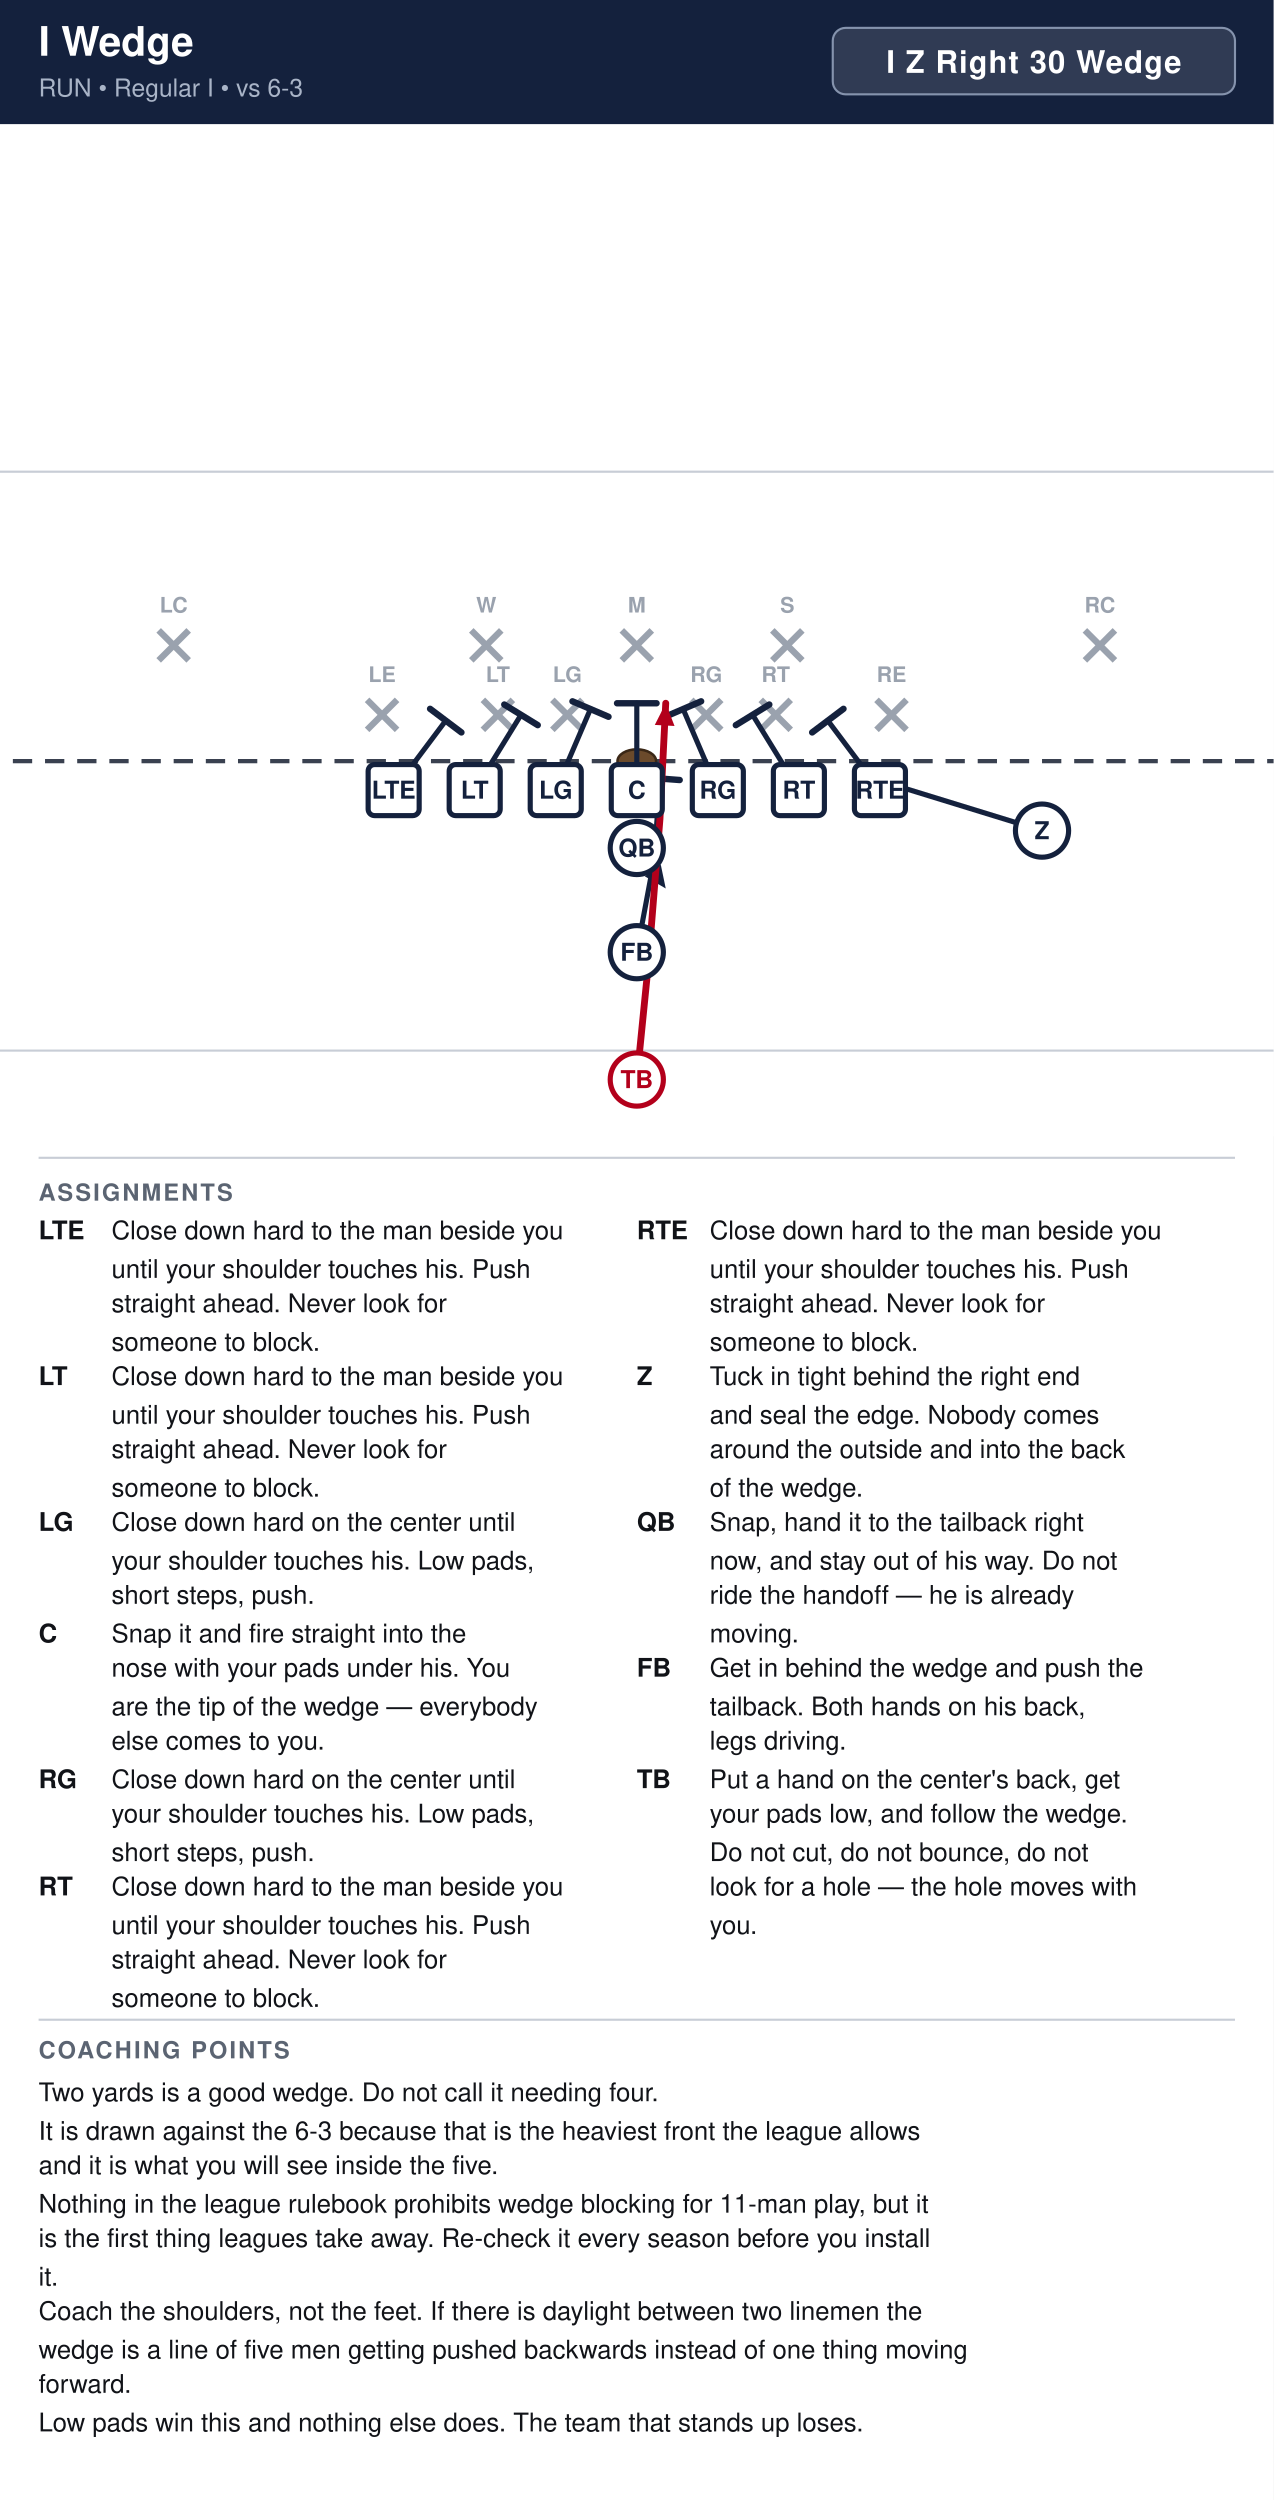
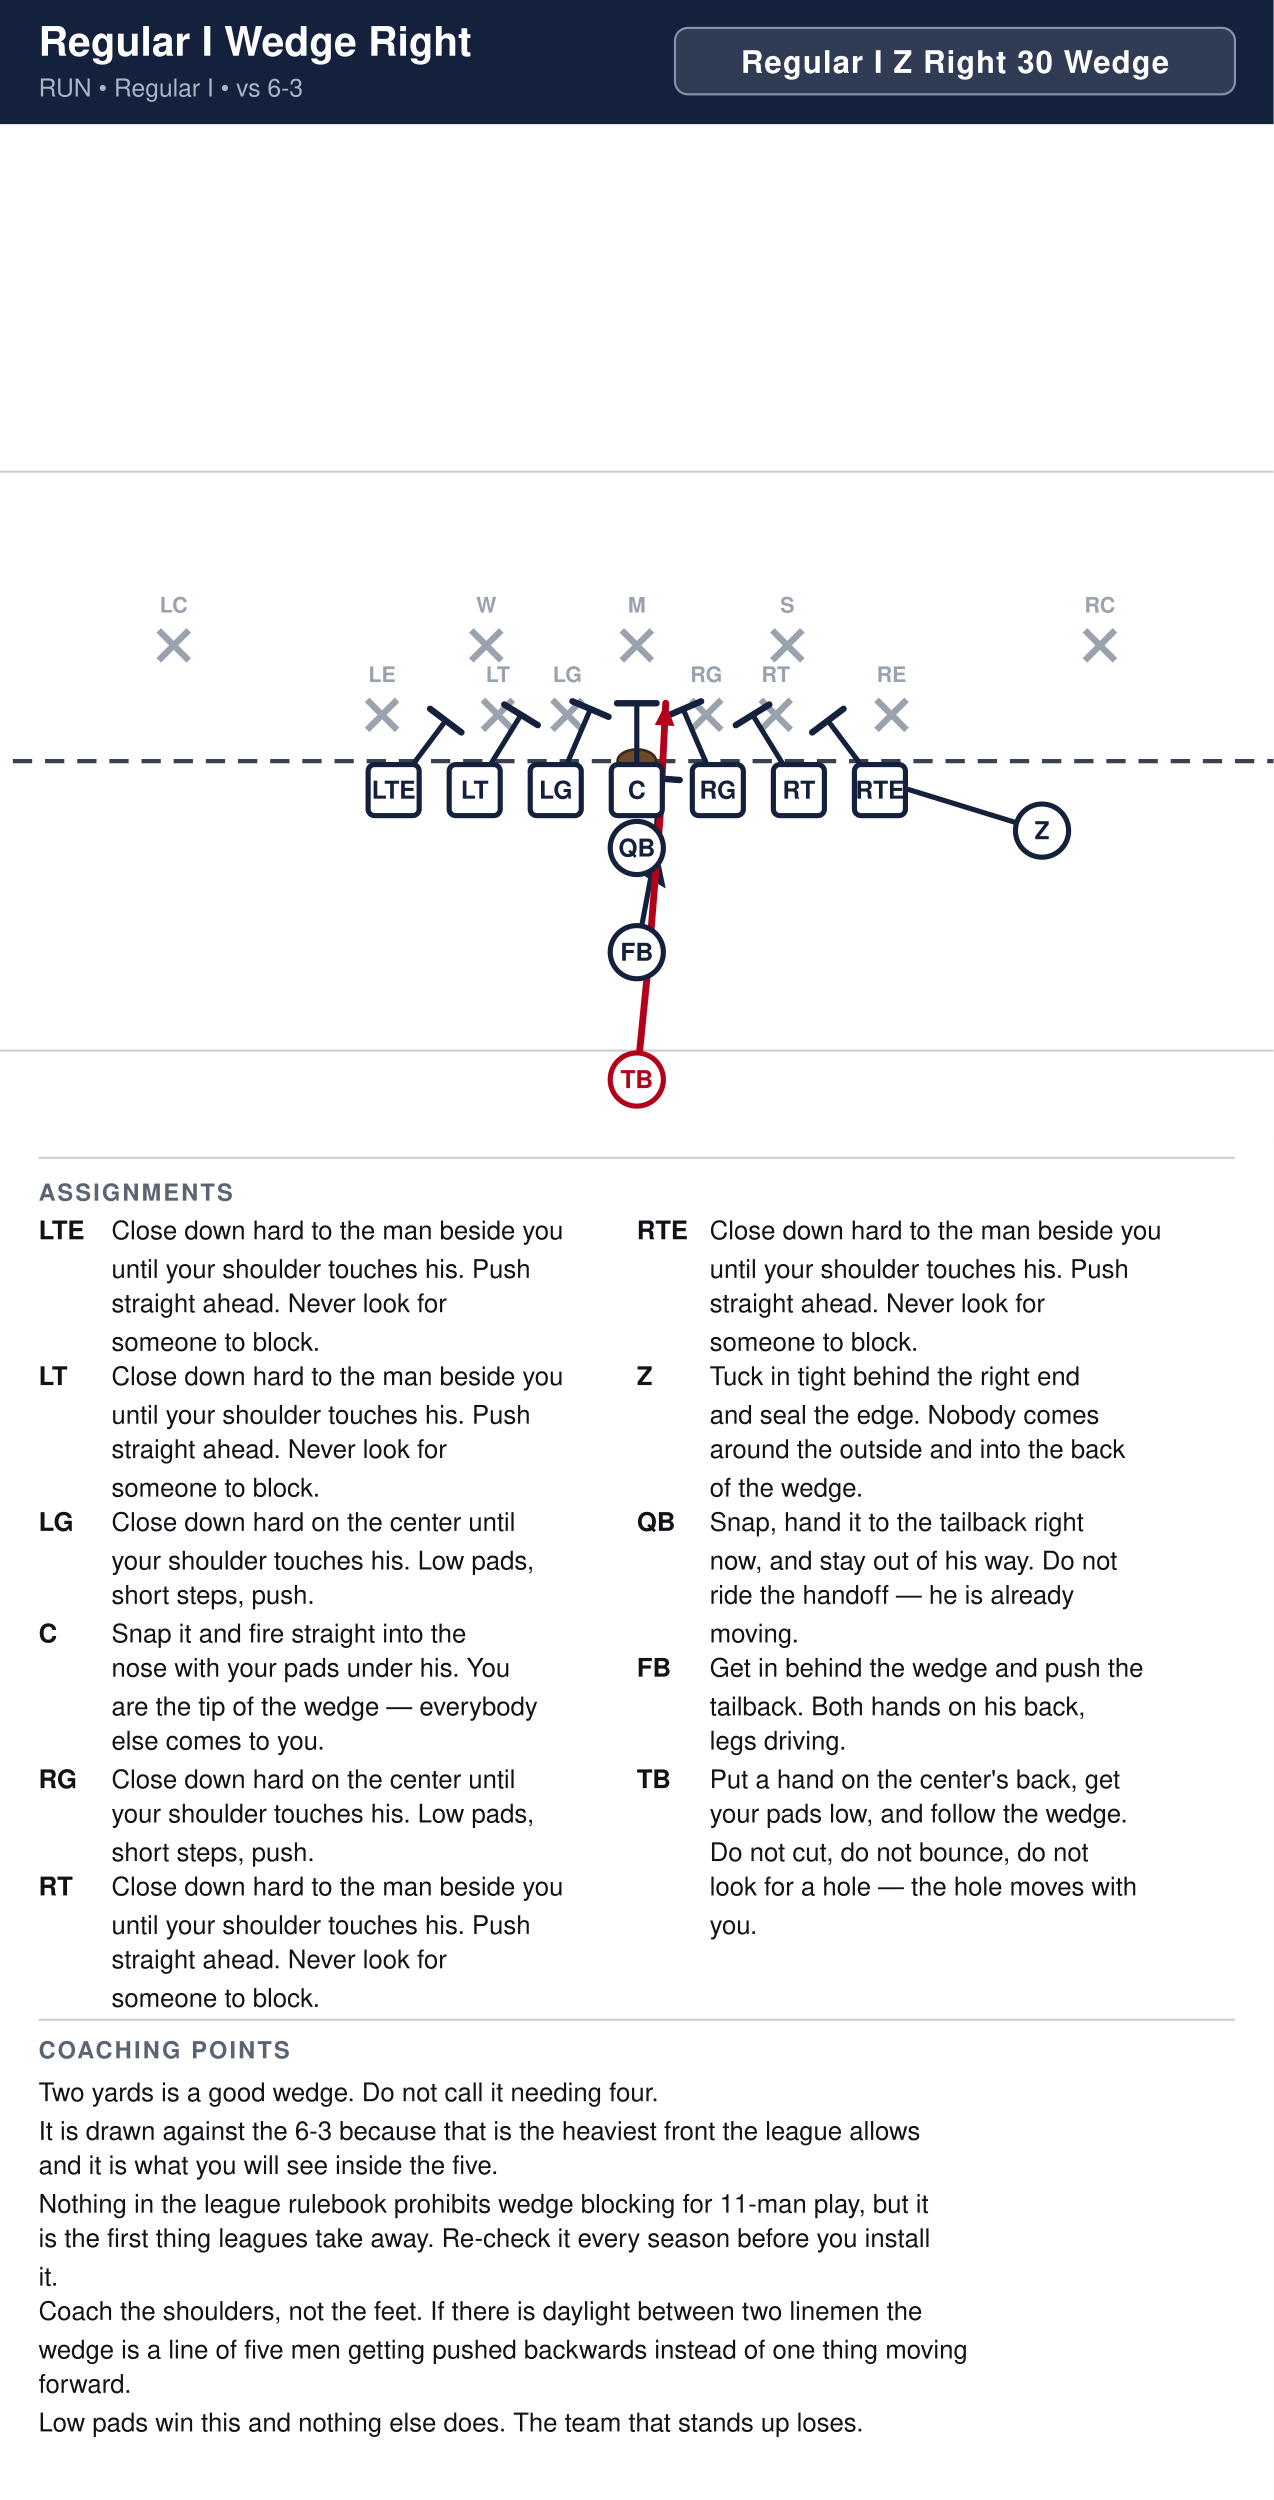
<svg xmlns="http://www.w3.org/2000/svg" width="594" height="1166" viewBox="0 0 594 1166" font-family="Segoe UI, Helvetica, Arial, sans-serif">
  <rect width="100%" height="100%" fill="#ffffff" />
  <rect x="0" y="0" width="594" height="58" fill="#14213d" />
-   <text x="18" y="26" font-size="19" font-weight="700" fill="#ffffff">I Wedge</text>
+   <text x="18" y="26" font-size="19" font-weight="700" fill="#ffffff">Regular I Wedge Right</text>
  <text x="18" y="45" font-size="11.5" fill="#a9b4c7">RUN  •  Regular I  •  vs 6-3</text>
-   <rect x="388.4" y="13" width="187.6" height="31" rx="6" fill="#ffffff" fill-opacity="0.12" stroke="#8593ad" stroke-width="1" />
-   <text x="482.2" y="34" text-anchor="middle" font-size="14.5" font-weight="700" fill="#ffffff" letter-spacing="0.5">I Z Right 30 Wedge</text>
+   <rect x="314.8" y="13" width="261.2" height="31" rx="6" fill="#ffffff" fill-opacity="0.12" stroke="#8593ad" stroke-width="1" />
+   <text x="445.4" y="34" text-anchor="middle" font-size="14.5" font-weight="700" fill="#ffffff" letter-spacing="0.5">Regular I Z Right 30 Wedge</text>
  <clipPath id="fieldclip">
    <rect x="0" y="58" width="594" height="472" />
  </clipPath>
  <g clip-path="url(#fieldclip)">
    <g transform="translate(-54.0,31.0)">
      <rect x="0" y="0" width="702" height="513" fill="#ffffff" />
      <line x1="0" y1="459.0" x2="702" y2="459.0" stroke="#c8cdd6" stroke-width="1" />
      <line x1="0" y1="189.0" x2="702" y2="189.0" stroke="#c8cdd6" stroke-width="1" />
      <line x1="0" y1="324.0" x2="702" y2="324.0" stroke="#3a4150" stroke-width="2" stroke-dasharray="9 6" />
      <ellipse cx="351.0" cy="324.0" rx="9" ry="5.5" fill="#6b4a2b" stroke="#3a2716" stroke-width="1.2" />
      <line x1="225.2" y1="295.4" x2="239.2" y2="309.4" stroke="#9aa2ae" stroke-width="3" />
      <line x1="239.2" y1="295.4" x2="225.2" y2="309.4" stroke="#9aa2ae" stroke-width="3" />
      <text x="232.2" y="287.1" text-anchor="middle" font-size="10" fill="#9aa2ae" font-weight="600">LE</text>
      <line x1="279.2" y1="295.4" x2="293.2" y2="309.4" stroke="#9aa2ae" stroke-width="3" />
      <line x1="293.2" y1="295.4" x2="279.2" y2="309.4" stroke="#9aa2ae" stroke-width="3" />
      <text x="286.2" y="287.1" text-anchor="middle" font-size="10" fill="#9aa2ae" font-weight="600">LT</text>
      <line x1="311.6" y1="295.4" x2="325.6" y2="309.4" stroke="#9aa2ae" stroke-width="3" />
      <line x1="325.6" y1="295.4" x2="311.6" y2="309.4" stroke="#9aa2ae" stroke-width="3" />
      <text x="318.6" y="287.1" text-anchor="middle" font-size="10" fill="#9aa2ae" font-weight="600">LG</text>
      <line x1="376.4" y1="295.4" x2="390.4" y2="309.4" stroke="#9aa2ae" stroke-width="3" />
      <line x1="390.4" y1="295.4" x2="376.4" y2="309.4" stroke="#9aa2ae" stroke-width="3" />
      <text x="383.4" y="287.1" text-anchor="middle" font-size="10" fill="#9aa2ae" font-weight="600">RG</text>
      <line x1="408.8" y1="295.4" x2="422.8" y2="309.4" stroke="#9aa2ae" stroke-width="3" />
      <line x1="422.8" y1="295.4" x2="408.8" y2="309.4" stroke="#9aa2ae" stroke-width="3" />
      <text x="415.8" y="287.1" text-anchor="middle" font-size="10" fill="#9aa2ae" font-weight="600">RT</text>
      <line x1="462.8" y1="295.4" x2="476.8" y2="309.4" stroke="#9aa2ae" stroke-width="3" />
      <line x1="476.8" y1="295.4" x2="462.8" y2="309.4" stroke="#9aa2ae" stroke-width="3" />
      <text x="469.8" y="287.1" text-anchor="middle" font-size="10" fill="#9aa2ae" font-weight="600">RE</text>
      <line x1="273.8" y1="263.0" x2="287.8" y2="277.0" stroke="#9aa2ae" stroke-width="3" />
      <line x1="287.8" y1="263.0" x2="273.8" y2="277.0" stroke="#9aa2ae" stroke-width="3" />
      <text x="280.8" y="254.7" text-anchor="middle" font-size="10" fill="#9aa2ae" font-weight="600">W</text>
      <line x1="344.0" y1="263.0" x2="358.0" y2="277.0" stroke="#9aa2ae" stroke-width="3" />
      <line x1="358.0" y1="263.0" x2="344.0" y2="277.0" stroke="#9aa2ae" stroke-width="3" />
      <text x="351.0" y="254.7" text-anchor="middle" font-size="10" fill="#9aa2ae" font-weight="600">M</text>
      <line x1="414.2" y1="263.0" x2="428.2" y2="277.0" stroke="#9aa2ae" stroke-width="3" />
      <line x1="428.2" y1="263.0" x2="414.2" y2="277.0" stroke="#9aa2ae" stroke-width="3" />
      <text x="421.2" y="254.7" text-anchor="middle" font-size="10" fill="#9aa2ae" font-weight="600">S</text>
      <line x1="128.0" y1="263.0" x2="142.0" y2="277.0" stroke="#9aa2ae" stroke-width="3" />
      <line x1="142.0" y1="263.0" x2="128.0" y2="277.0" stroke="#9aa2ae" stroke-width="3" />
      <text x="135.0" y="254.7" text-anchor="middle" font-size="10" fill="#9aa2ae" font-weight="600">LC</text>
      <line x1="560.0" y1="263.0" x2="574.0" y2="277.0" stroke="#9aa2ae" stroke-width="3" />
      <line x1="574.0" y1="263.0" x2="560.0" y2="277.0" stroke="#9aa2ae" stroke-width="3" />
      <text x="567.0" y="254.7" text-anchor="middle" font-size="10" fill="#9aa2ae" font-weight="600">RC</text>
      <path d="M237.6,337.5 L261.9,305.1" fill="none" stroke="#14213d" stroke-width="2.4" stroke-linecap="round" stroke-linejoin="round" />
      <line x1="254.6" y1="299.6" x2="269.2" y2="310.6" stroke="#14213d" stroke-width="3.0" stroke-linecap="round" />
      <path d="M275.4,337.5 L297.0,302.4" fill="none" stroke="#14213d" stroke-width="2.4" stroke-linecap="round" stroke-linejoin="round" />
      <line x1="289.2" y1="297.6" x2="304.8" y2="307.2" stroke="#14213d" stroke-width="3.0" stroke-linecap="round" />
      <path d="M313.2,337.5 L329.4,299.7" fill="none" stroke="#14213d" stroke-width="2.4" stroke-linecap="round" stroke-linejoin="round" />
      <line x1="321.0" y1="296.1" x2="337.8" y2="303.3" stroke="#14213d" stroke-width="3.0" stroke-linecap="round" />
      <path d="M351.0,337.5 L351.0,297.0" fill="none" stroke="#14213d" stroke-width="2.4" stroke-linecap="round" stroke-linejoin="round" />
      <line x1="341.8" y1="297.0" x2="360.2" y2="297.0" stroke="#14213d" stroke-width="3.0" stroke-linecap="round" />
      <path d="M388.8,337.5 L372.6,299.7" fill="none" stroke="#14213d" stroke-width="2.4" stroke-linecap="round" stroke-linejoin="round" />
      <line x1="364.2" y1="303.3" x2="381.0" y2="296.1" stroke="#14213d" stroke-width="3.0" stroke-linecap="round" />
      <path d="M426.6,337.5 L405.0,302.4" fill="none" stroke="#14213d" stroke-width="2.4" stroke-linecap="round" stroke-linejoin="round" />
      <line x1="397.2" y1="307.2" x2="412.8" y2="297.6" stroke="#14213d" stroke-width="3.0" stroke-linecap="round" />
      <path d="M464.4,337.5 L440.1,305.1" fill="none" stroke="#14213d" stroke-width="2.4" stroke-linecap="round" stroke-linejoin="round" />
      <line x1="432.8" y1="310.6" x2="447.4" y2="299.6" stroke="#14213d" stroke-width="3.0" stroke-linecap="round" />
      <path d="M540.0,356.4 L469.8,334.8" fill="none" stroke="#14213d" stroke-width="2.4" stroke-linecap="round" stroke-linejoin="round" />
      <line x1="467.1" y1="343.6" x2="472.5" y2="326.0" stroke="#14213d" stroke-width="3.0" stroke-linecap="round" />
      <path d="M351.0,364.5 L364.5,383.4" fill="none" stroke="#14213d" stroke-width="2.4" stroke-linecap="round" stroke-linejoin="round" stroke-dasharray="7 5" />
      <polygon points="364.5,383.4 354.7,377.7 362.2,372.3" fill="#14213d" />
      <path d="M351.0,413.1 L359.1,369.9 L361.8,332.1" fill="none" stroke="#14213d" stroke-width="2.4" stroke-linecap="round" stroke-linejoin="round" />
      <line x1="352.6" y1="331.4" x2="371.0" y2="332.8" stroke="#14213d" stroke-width="3.0" stroke-linecap="round" />
      <path d="M351.0,472.5 L356.4,418.5 L361.8,351.0 L364.5,297.0" fill="none" stroke="#b3001b" stroke-width="3.2" stroke-linecap="round" stroke-linejoin="round" />
      <polygon points="364.5,297.0 368.6,307.6 359.4,307.1" fill="#b3001b" />
      <rect x="225.7" y="325.6" width="23.8" height="23.8" rx="3" fill="#ffffff" stroke="#14213d" stroke-width="2.4" />
      <text x="237.6" y="341.5" text-anchor="middle" font-size="11.5" font-weight="700" fill="#14213d">LTE</text>
      <rect x="263.5" y="325.6" width="23.8" height="23.8" rx="3" fill="#ffffff" stroke="#14213d" stroke-width="2.4" />
      <text x="275.4" y="341.5" text-anchor="middle" font-size="11.5" font-weight="700" fill="#14213d">LT</text>
      <rect x="301.3" y="325.6" width="23.8" height="23.8" rx="3" fill="#ffffff" stroke="#14213d" stroke-width="2.4" />
      <text x="313.2" y="341.5" text-anchor="middle" font-size="11.5" font-weight="700" fill="#14213d">LG</text>
      <rect x="339.1" y="325.6" width="23.8" height="23.8" rx="3" fill="#ffffff" stroke="#14213d" stroke-width="2.4" />
      <text x="351.0" y="341.5" text-anchor="middle" font-size="11.5" font-weight="700" fill="#14213d">C</text>
      <rect x="376.9" y="325.6" width="23.8" height="23.8" rx="3" fill="#ffffff" stroke="#14213d" stroke-width="2.4" />
      <text x="388.8" y="341.5" text-anchor="middle" font-size="11.5" font-weight="700" fill="#14213d">RG</text>
      <rect x="414.7" y="325.6" width="23.8" height="23.8" rx="3" fill="#ffffff" stroke="#14213d" stroke-width="2.4" />
      <text x="426.6" y="341.5" text-anchor="middle" font-size="11.5" font-weight="700" fill="#14213d">RT</text>
      <rect x="452.5" y="325.6" width="23.8" height="23.8" rx="3" fill="#ffffff" stroke="#14213d" stroke-width="2.4" />
      <text x="464.4" y="341.5" text-anchor="middle" font-size="11.5" font-weight="700" fill="#14213d">RTE</text>
      <circle cx="540.0" cy="356.4" r="12.4" fill="#ffffff" stroke="#14213d" stroke-width="2.4" />
      <text x="540.0" y="360.4" text-anchor="middle" font-size="11.5" font-weight="700" fill="#14213d">Z</text>
      <circle cx="351.0" cy="364.5" r="12.4" fill="#ffffff" stroke="#14213d" stroke-width="2.4" />
      <text x="351.0" y="368.5" text-anchor="middle" font-size="11.5" font-weight="700" fill="#14213d">QB</text>
      <circle cx="351.0" cy="413.1" r="12.4" fill="#ffffff" stroke="#14213d" stroke-width="2.4" />
      <text x="351.0" y="417.1" text-anchor="middle" font-size="11.5" font-weight="700" fill="#14213d">FB</text>
      <circle cx="351.0" cy="472.5" r="12.4" fill="#ffffff" stroke="#b3001b" stroke-width="2.4" />
      <text x="351.0" y="476.5" text-anchor="middle" font-size="11.5" font-weight="700" fill="#b3001b">TB</text>
    </g>
  </g>
  <line x1="18" y1="540" x2="576" y2="540" stroke="#c8cdd6" stroke-width="1" />
  <text x="18" y="560" font-size="11" font-weight="700" fill="#5b6472" letter-spacing="1">ASSIGNMENTS</text>
  <text x="18" y="578" font-size="12" font-weight="700" fill="#111318">LTE</text>
  <text x="52" y="578" font-size="12" fill="#111318">Close down hard to the man beside you</text>
  <text x="52" y="596" font-size="12" fill="#111318">until your shoulder touches his. Push</text>
  <text x="52" y="612" font-size="12" fill="#111318">straight ahead. Never look for</text>
  <text x="52" y="630" font-size="12" fill="#111318">someone to block.</text>
  <text x="18" y="646" font-size="12" font-weight="700" fill="#111318">LT</text>
  <text x="52" y="646" font-size="12" fill="#111318">Close down hard to the man beside you</text>
  <text x="52" y="664" font-size="12" fill="#111318">until your shoulder touches his. Push</text>
  <text x="52" y="680" font-size="12" fill="#111318">straight ahead. Never look for</text>
  <text x="52" y="698" font-size="12" fill="#111318">someone to block.</text>
  <text x="18" y="714" font-size="12" font-weight="700" fill="#111318">LG</text>
  <text x="52" y="714" font-size="12" fill="#111318">Close down hard on the center until</text>
  <text x="52" y="732" font-size="12" fill="#111318">your shoulder touches his. Low pads,</text>
  <text x="52" y="748" font-size="12" fill="#111318">short steps, push.</text>
  <text x="18" y="766" font-size="12" font-weight="700" fill="#111318">C</text>
  <text x="52" y="766" font-size="12" fill="#111318">Snap it and fire straight into the</text>
  <text x="52" y="782" font-size="12" fill="#111318">nose with your pads under his. You</text>
  <text x="52" y="800" font-size="12" fill="#111318">are the tip of the wedge — everybody</text>
  <text x="52" y="816" font-size="12" fill="#111318">else comes to you.</text>
  <text x="18" y="834" font-size="12" font-weight="700" fill="#111318">RG</text>
  <text x="52" y="834" font-size="12" fill="#111318">Close down hard on the center until</text>
  <text x="52" y="850" font-size="12" fill="#111318">your shoulder touches his. Low pads,</text>
  <text x="52" y="868" font-size="12" fill="#111318">short steps, push.</text>
  <text x="18" y="884" font-size="12" font-weight="700" fill="#111318">RT</text>
  <text x="52" y="884" font-size="12" fill="#111318">Close down hard to the man beside you</text>
  <text x="52" y="902" font-size="12" fill="#111318">until your shoulder touches his. Push</text>
  <text x="52" y="918" font-size="12" fill="#111318">straight ahead. Never look for</text>
  <text x="52" y="936" font-size="12" fill="#111318">someone to block.</text>
  <text x="297" y="578" font-size="12" font-weight="700" fill="#111318">RTE</text>
  <text x="331" y="578" font-size="12" fill="#111318">Close down hard to the man beside you</text>
  <text x="331" y="596" font-size="12" fill="#111318">until your shoulder touches his. Push</text>
  <text x="331" y="612" font-size="12" fill="#111318">straight ahead. Never look for</text>
  <text x="331" y="630" font-size="12" fill="#111318">someone to block.</text>
  <text x="297" y="646" font-size="12" font-weight="700" fill="#111318">Z</text>
  <text x="331" y="646" font-size="12" fill="#111318">Tuck in tight behind the right end</text>
  <text x="331" y="664" font-size="12" fill="#111318">and seal the edge. Nobody comes</text>
  <text x="331" y="680" font-size="12" fill="#111318">around the outside and into the back</text>
  <text x="331" y="698" font-size="12" fill="#111318">of the wedge.</text>
  <text x="297" y="714" font-size="12" font-weight="700" fill="#111318">QB</text>
  <text x="331" y="714" font-size="12" fill="#111318">Snap, hand it to the tailback right</text>
  <text x="331" y="732" font-size="12" fill="#111318">now, and stay out of his way. Do not</text>
  <text x="331" y="748" font-size="12" fill="#111318">ride the handoff — he is already</text>
  <text x="331" y="766" font-size="12" fill="#111318">moving.</text>
  <text x="297" y="782" font-size="12" font-weight="700" fill="#111318">FB</text>
  <text x="331" y="782" font-size="12" fill="#111318">Get in behind the wedge and push the</text>
  <text x="331" y="800" font-size="12" fill="#111318">tailback. Both hands on his back,</text>
  <text x="331" y="816" font-size="12" fill="#111318">legs driving.</text>
  <text x="297" y="834" font-size="12" font-weight="700" fill="#111318">TB</text>
  <text x="331" y="834" font-size="12" fill="#111318">Put a hand on the center's back, get</text>
  <text x="331" y="850" font-size="12" fill="#111318">your pads low, and follow the wedge.</text>
  <text x="331" y="868" font-size="12" fill="#111318">Do not cut, do not bounce, do not</text>
  <text x="331" y="884" font-size="12" fill="#111318">look for a hole — the hole moves with</text>
  <text x="331" y="902" font-size="12" fill="#111318">you.</text>
  <line x1="18" y1="942" x2="576" y2="942" stroke="#c8cdd6" stroke-width="1" />
  <text x="18" y="960" font-size="11" font-weight="700" fill="#5b6472" letter-spacing="1">COACHING POINTS</text>
  <text x="18" y="980" font-size="12" fill="#111318">Two yards is a good wedge. Do not call it needing four.</text>
  <text x="18" y="998" font-size="12" fill="#111318">It is drawn against the 6-3 because that is the heaviest front the league allows</text>
  <text x="18" y="1014" font-size="12" fill="#111318">and it is what you will see inside the five.</text>
  <text x="18" y="1032" font-size="12" fill="#111318">Nothing in the league rulebook prohibits wedge blocking for 11-man play, but it</text>
  <text x="18" y="1048" font-size="12" fill="#111318">is the first thing leagues take away. Re-check it every season before you install</text>
  <text x="18" y="1066" font-size="12" fill="#111318">it.</text>
  <text x="18" y="1082" font-size="12" fill="#111318">Coach the shoulders, not the feet. If there is daylight between two linemen the</text>
  <text x="18" y="1100" font-size="12" fill="#111318">wedge is a line of five men getting pushed backwards instead of one thing moving</text>
  <text x="18" y="1116" font-size="12" fill="#111318">forward.</text>
  <text x="18" y="1134" font-size="12" fill="#111318">Low pads win this and nothing else does. The team that stands up loses.</text>
</svg>
